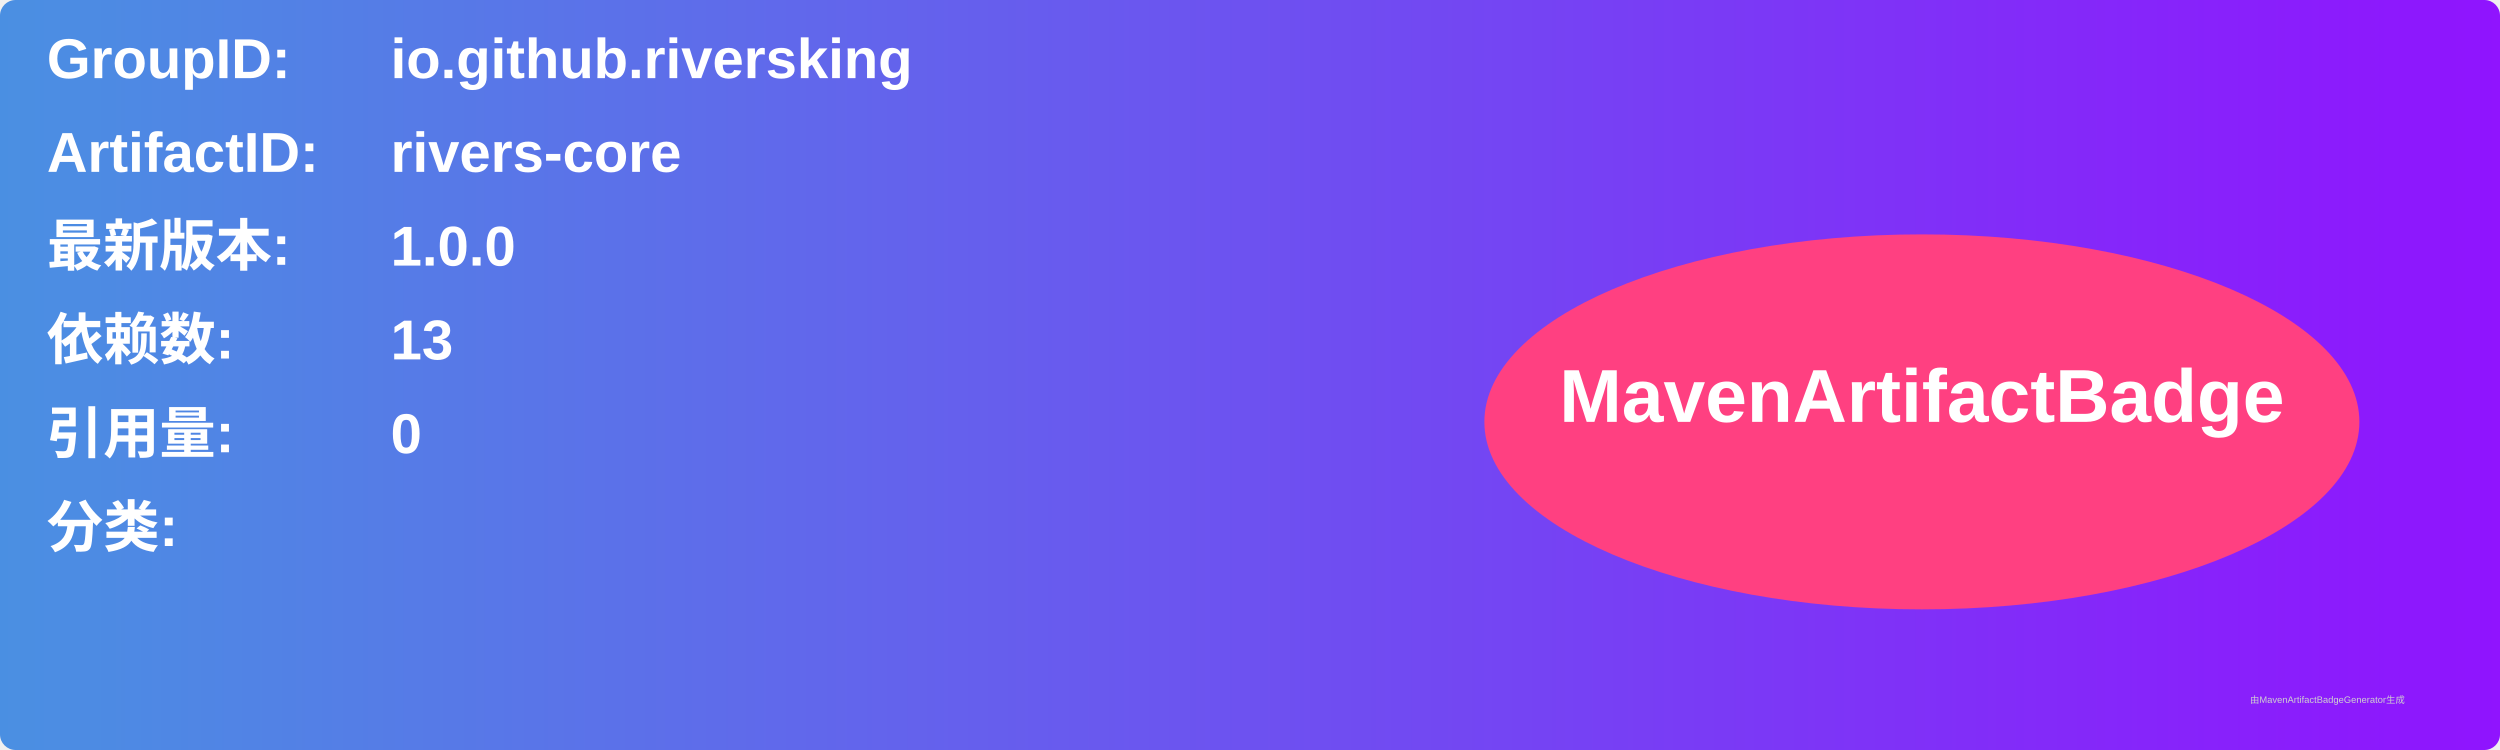
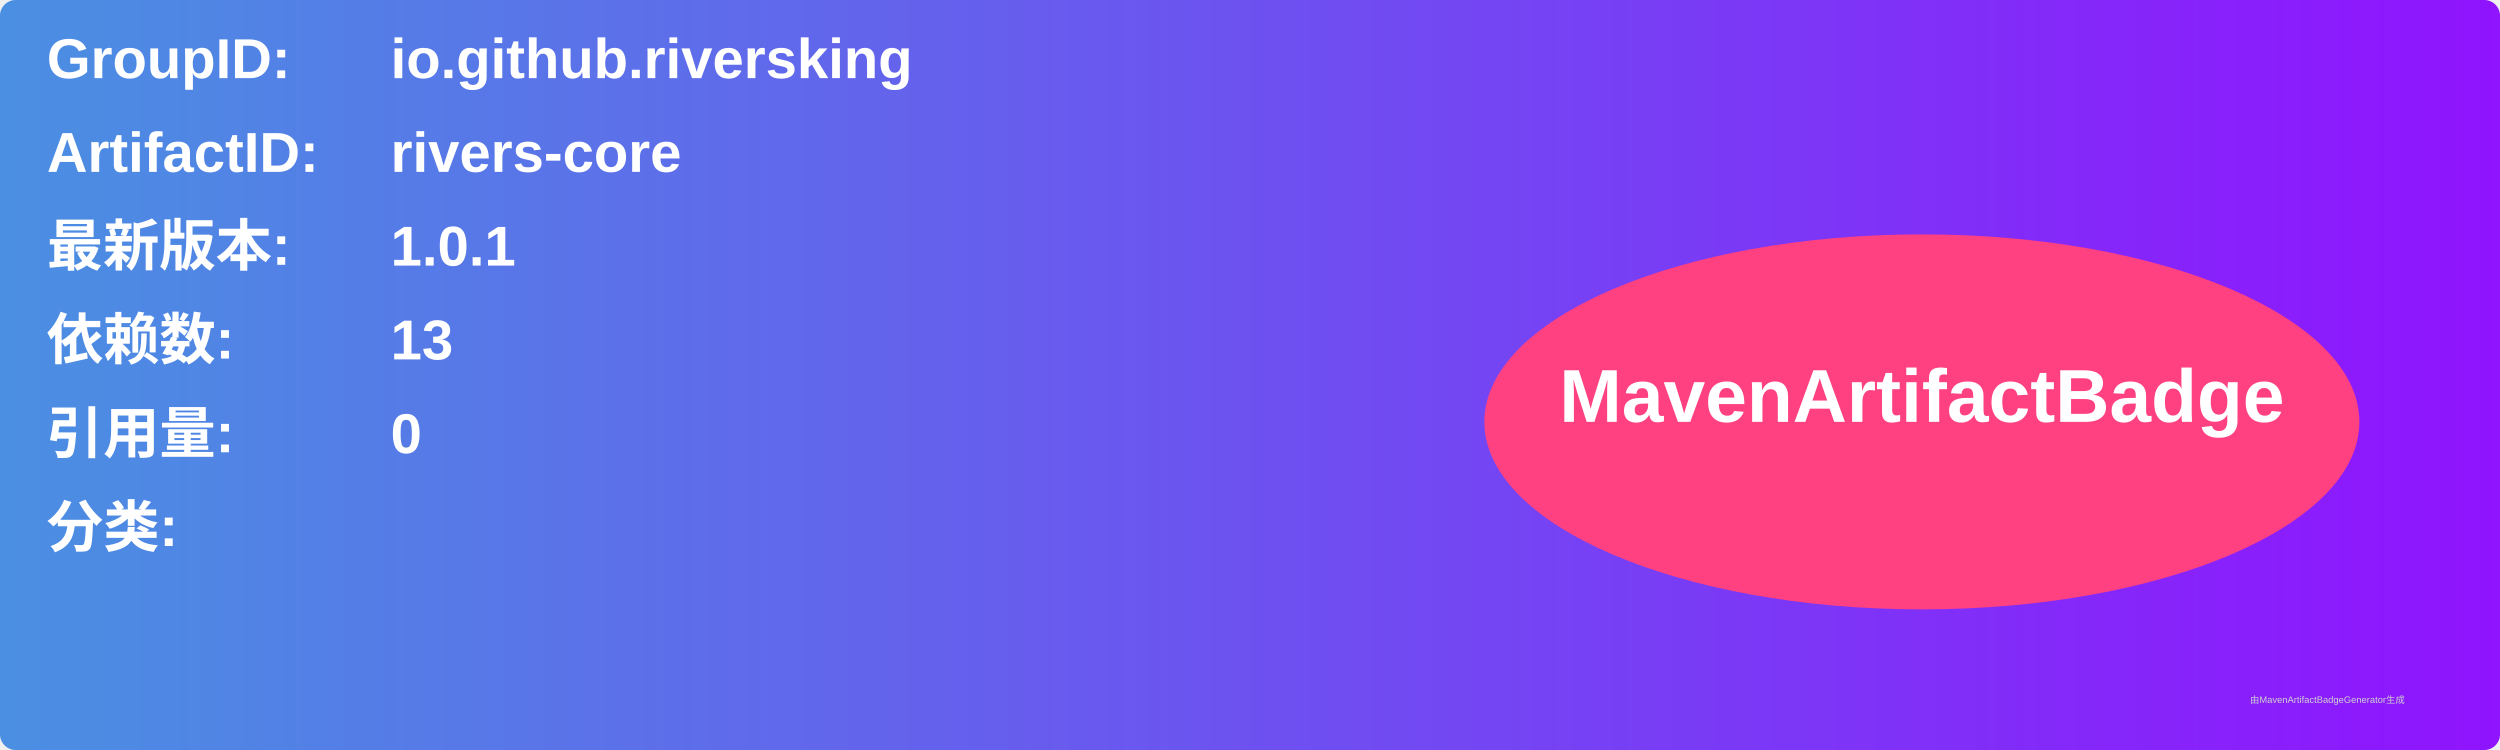
<svg xmlns="http://www.w3.org/2000/svg" width="800" height="240" viewBox="0 0 800 240">
  <linearGradient id="grad" x1="0%" y1="0%" x2="100%" y2="0%">
    <stop offset="0%" stop-color="#4a90e2" />
    <stop offset="100%" stop-color="#9013fe" />
  </linearGradient>
  <rect width="100%" height="100%" rx="5" ry="5" fill="url(#grad)" />
  <g transform="translate(15, 15)">
    <text x="0" y="10" font-family="Arial" font-size="18" fill="white" font-weight="bold" width="260">GroupID:</text>
    <text x="110" y="10" font-family="Arial" font-size="18" fill="white" font-weight="bold" width="460">io.github.riversking</text>
    <text x="0" y="40" font-family="Arial" font-size="18" fill="white" font-weight="bold" width="260">ArtifactID:</text>
    <text x="110" y="40" font-family="Arial" font-size="18" fill="white" font-weight="bold" width="460">rivers-core</text>
    <text x="0" y="70" font-family="Arial" font-size="18" fill="white" font-weight="bold">最新版本:</text>
    <text x="110" y="70" font-family="Arial" font-size="18" fill="white" font-weight="bold">
-       <tspan font-weight="bold">1.0.0</tspan>
+       <tspan font-weight="bold">1.0.1</tspan>
    </text>
    <text x="0" y="100" font-family="Arial" font-size="18" fill="white" font-weight="bold">依赖数: </text>
    <text x="110" y="100" font-family="Arial" font-size="18" fill="white">
      <tspan font-weight="bold">13</tspan>
    </text>
    <text x="0" y="130" font-family="Arial" font-size="18" fill="white" font-weight="bold">引用量: </text>
    <text x="110" y="130" font-family="Arial" font-size="18" fill="white">
      <tspan font-weight="bold">0</tspan>
    </text>
    <text x="0" y="160" font-family="Arial" font-size="18" fill="white" font-weight="bold">分类:</text>
    <text x="10" y="190" font-family="Arial" font-size="10" fill="white">
      <tspan font-weight="bold" />
    </text>
    <ellipse cx="600" cy="120" rx="140" ry="60" fill="#ff4081" />
    <text x="600" y="120" text-anchor="middle" font-family="Arial" font-size="24" fill="white" font-weight="bold">MavenArtifactBadge</text>
  </g>
  <text x="720" y="225" font-family="Arial" font-size="3" fill="#d0d0d0">由MavenArtifactBadgeGenerator生成</text>
</svg>
